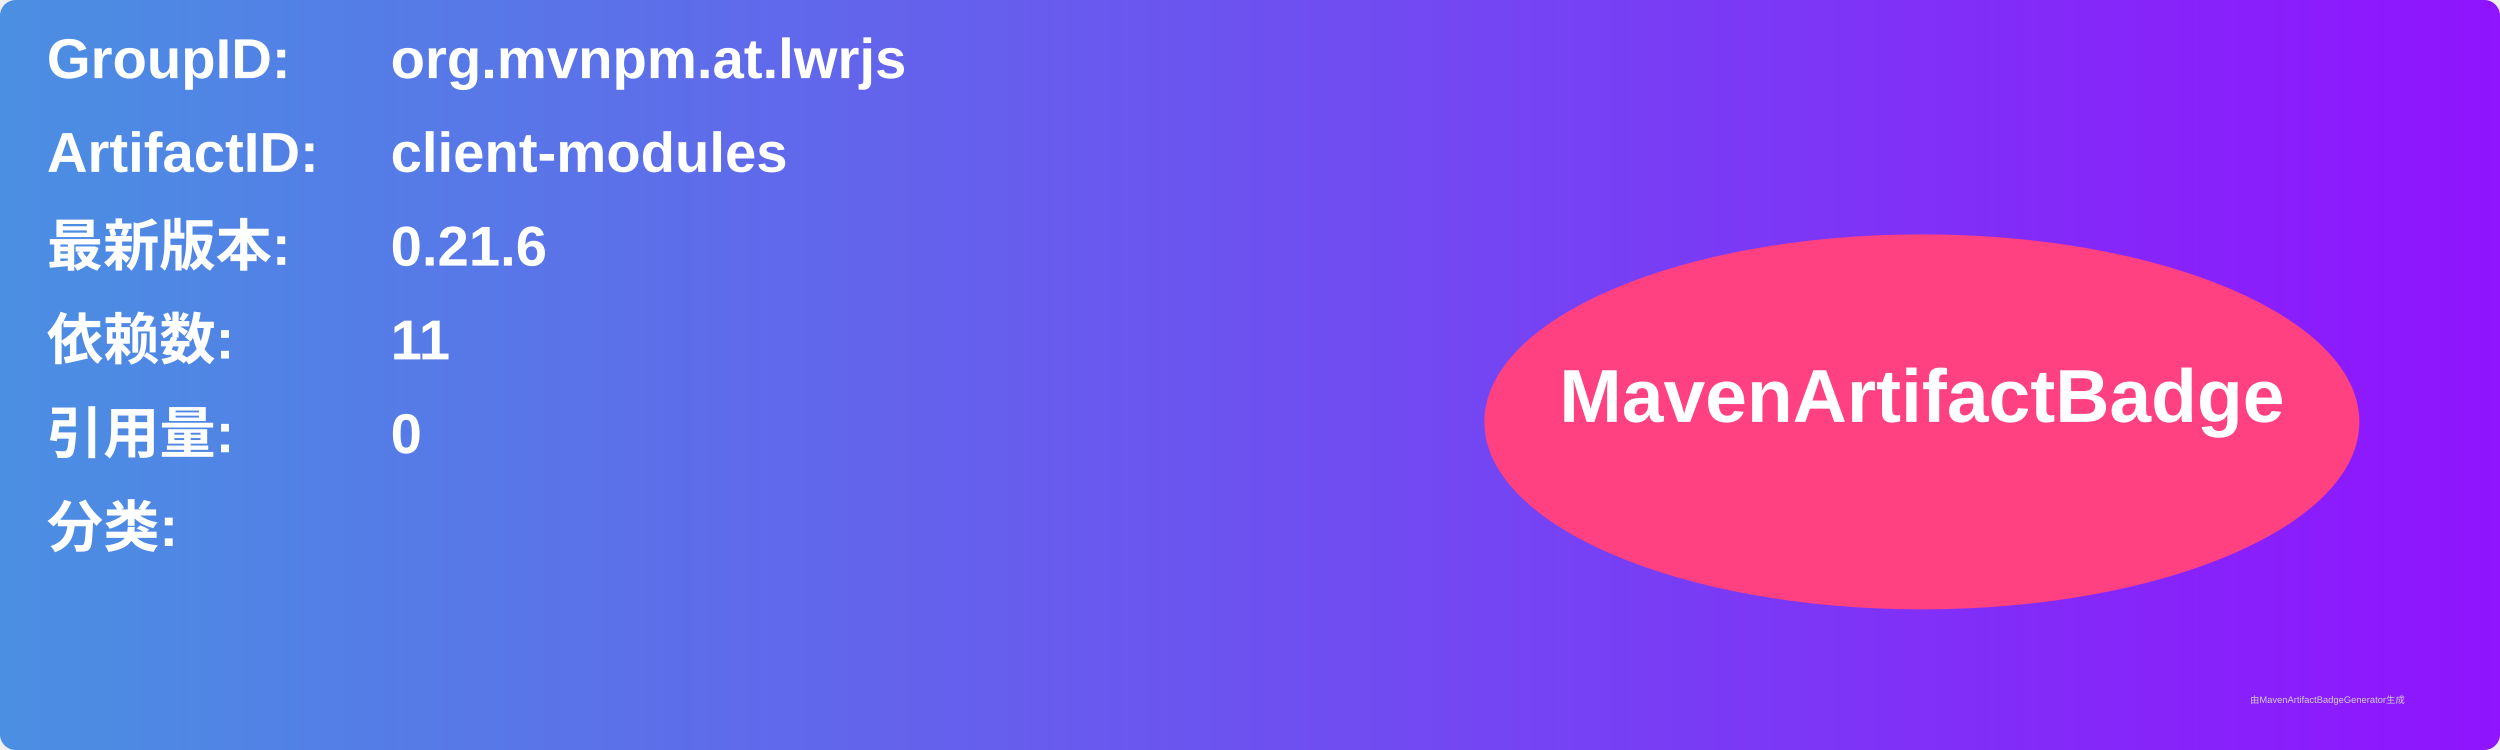
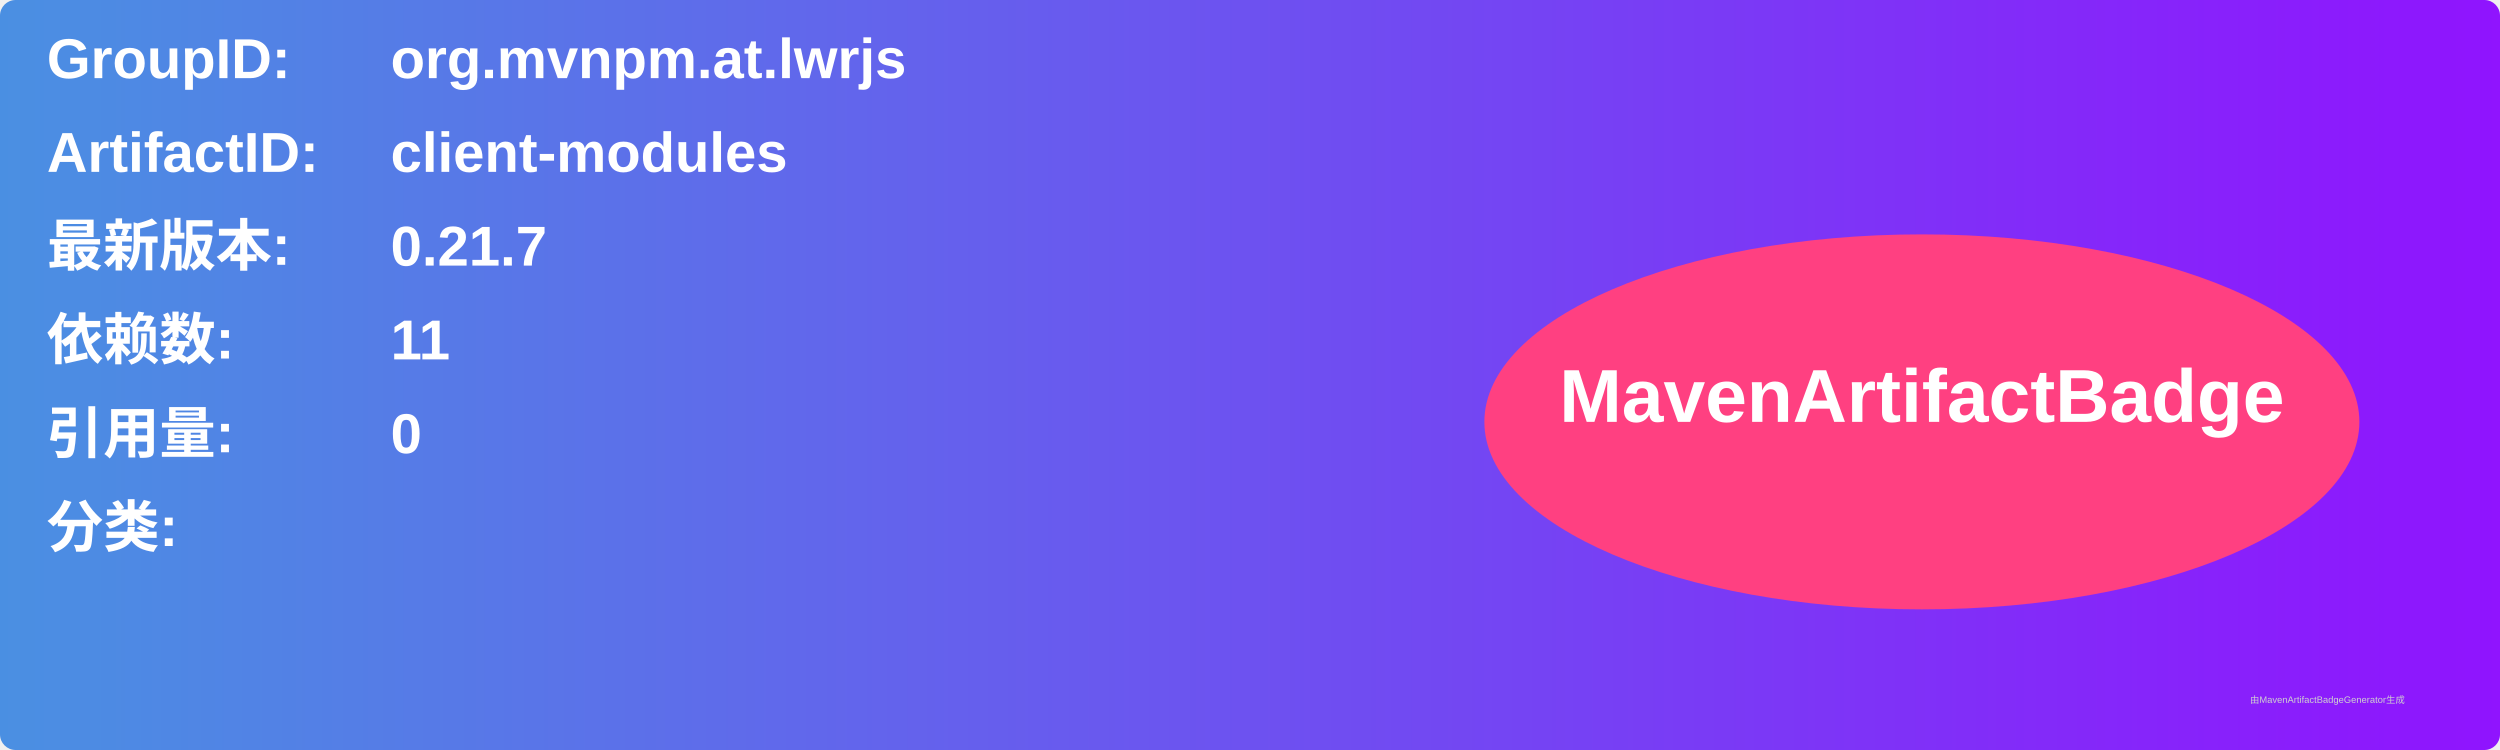
<svg xmlns="http://www.w3.org/2000/svg" width="800" height="240" viewBox="0 0 800 240">
  <linearGradient id="grad" x1="0%" y1="0%" x2="100%" y2="0%">
    <stop offset="0%" stop-color="#4a90e2" />
    <stop offset="100%" stop-color="#9013fe" />
  </linearGradient>
  <rect width="100%" height="100%" rx="5" ry="5" fill="url(#grad)" />
  <g transform="translate(15, 15)">
    <text x="0" y="10" font-family="Arial" font-size="18" fill="white" font-weight="bold" width="260">GroupID:</text>
    <text x="110" y="10" font-family="Arial" font-size="18" fill="white" font-weight="bold" width="460">org.mvnpm.at.lwrjs</text>
    <text x="0" y="40" font-family="Arial" font-size="18" fill="white" font-weight="bold" width="260">ArtifactID:</text>
    <text x="110" y="40" font-family="Arial" font-size="18" fill="white" font-weight="bold" width="460">client-modules</text>
    <text x="0" y="70" font-family="Arial" font-size="18" fill="white" font-weight="bold">最新版本:</text>
    <text x="110" y="70" font-family="Arial" font-size="18" fill="white" font-weight="bold">
-       <tspan font-weight="bold">0.21.6</tspan>
+       <tspan font-weight="bold">0.21.7</tspan>
    </text>
    <text x="0" y="100" font-family="Arial" font-size="18" fill="white" font-weight="bold">依赖数: </text>
    <text x="110" y="100" font-family="Arial" font-size="18" fill="white">
      <tspan font-weight="bold">11</tspan>
    </text>
    <text x="0" y="130" font-family="Arial" font-size="18" fill="white" font-weight="bold">引用量: </text>
    <text x="110" y="130" font-family="Arial" font-size="18" fill="white">
      <tspan font-weight="bold">0</tspan>
    </text>
    <text x="0" y="160" font-family="Arial" font-size="18" fill="white" font-weight="bold">分类:</text>
    <text x="10" y="190" font-family="Arial" font-size="10" fill="white">
      <tspan font-weight="bold" />
    </text>
    <ellipse cx="600" cy="120" rx="140" ry="60" fill="#ff4081" />
    <text x="600" y="120" text-anchor="middle" font-family="Arial" font-size="24" fill="white" font-weight="bold">MavenArtifactBadge</text>
  </g>
  <text x="720" y="225" font-family="Arial" font-size="3" fill="#d0d0d0">由MavenArtifactBadgeGenerator生成</text>
</svg>
